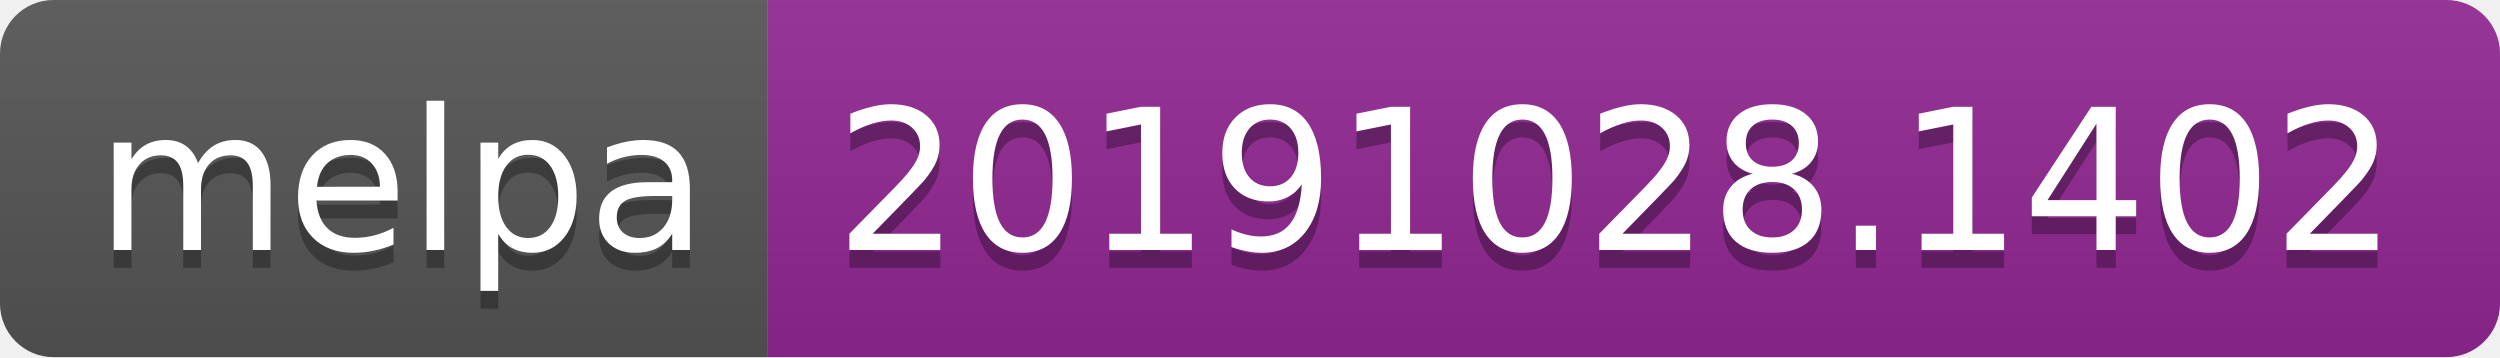
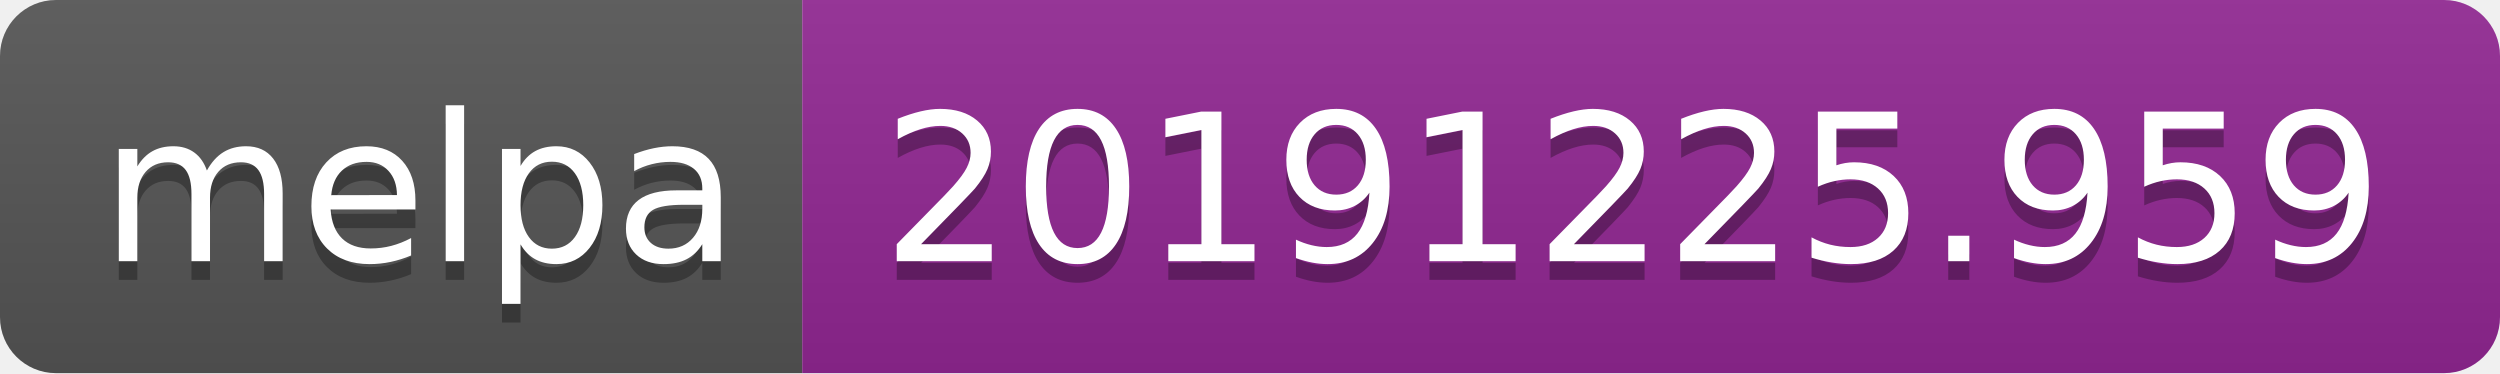
- <svg xmlns="http://www.w3.org/2000/svg" width="140" height="20">
+ <svg xmlns="http://www.w3.org/2000/svg" width="134" height="20">
  <linearGradient id="b" x2="0" y2="100%">
    <stop offset="0" stop-color="#bbb" stop-opacity=".1" />
    <stop offset="1" stop-opacity=".1" />
  </linearGradient>
  <clipPath id="a">
-     <rect width="140" height="20" rx="3" fill="#fff" />
+     <rect width="134" height="20" rx="3" fill="#fff" />
  </clipPath>
  <g clip-path="url(#a)">
    <path fill="#555" d="M0 0h43v20H0z" />
-     <path fill="#922793" d="M43 0h97v20H43z" />
-     <path fill="url(#b)" d="M0 0h140v20H0z" />
+     <path fill="#922793" d="M43 0h91v20H43z" />
+     <path fill="url(#b)" d="M0 0h134v20H0z" />
  </g>
  <g fill="#fff" text-anchor="middle" font-family="DejaVu Sans,Verdana,Geneva,sans-serif" font-size="110">
    <text x="225" y="150" fill="#010101" fill-opacity=".3" transform="scale(.1)" textLength="330">melpa</text>
    <text x="225" y="140" transform="scale(.1)" textLength="330">melpa</text>
-     <text x="905" y="150" fill="#010101" fill-opacity=".3" transform="scale(.1)" textLength="870">20191028.1402</text>
-     <text x="905" y="140" transform="scale(.1)" textLength="870">20191028.1402</text>
+     <text x="875" y="150" fill="#010101" fill-opacity=".3" transform="scale(.1)" textLength="810">20191225.959</text>
+     <text x="875" y="140" transform="scale(.1)" textLength="810">20191225.959</text>
  </g>
</svg>
